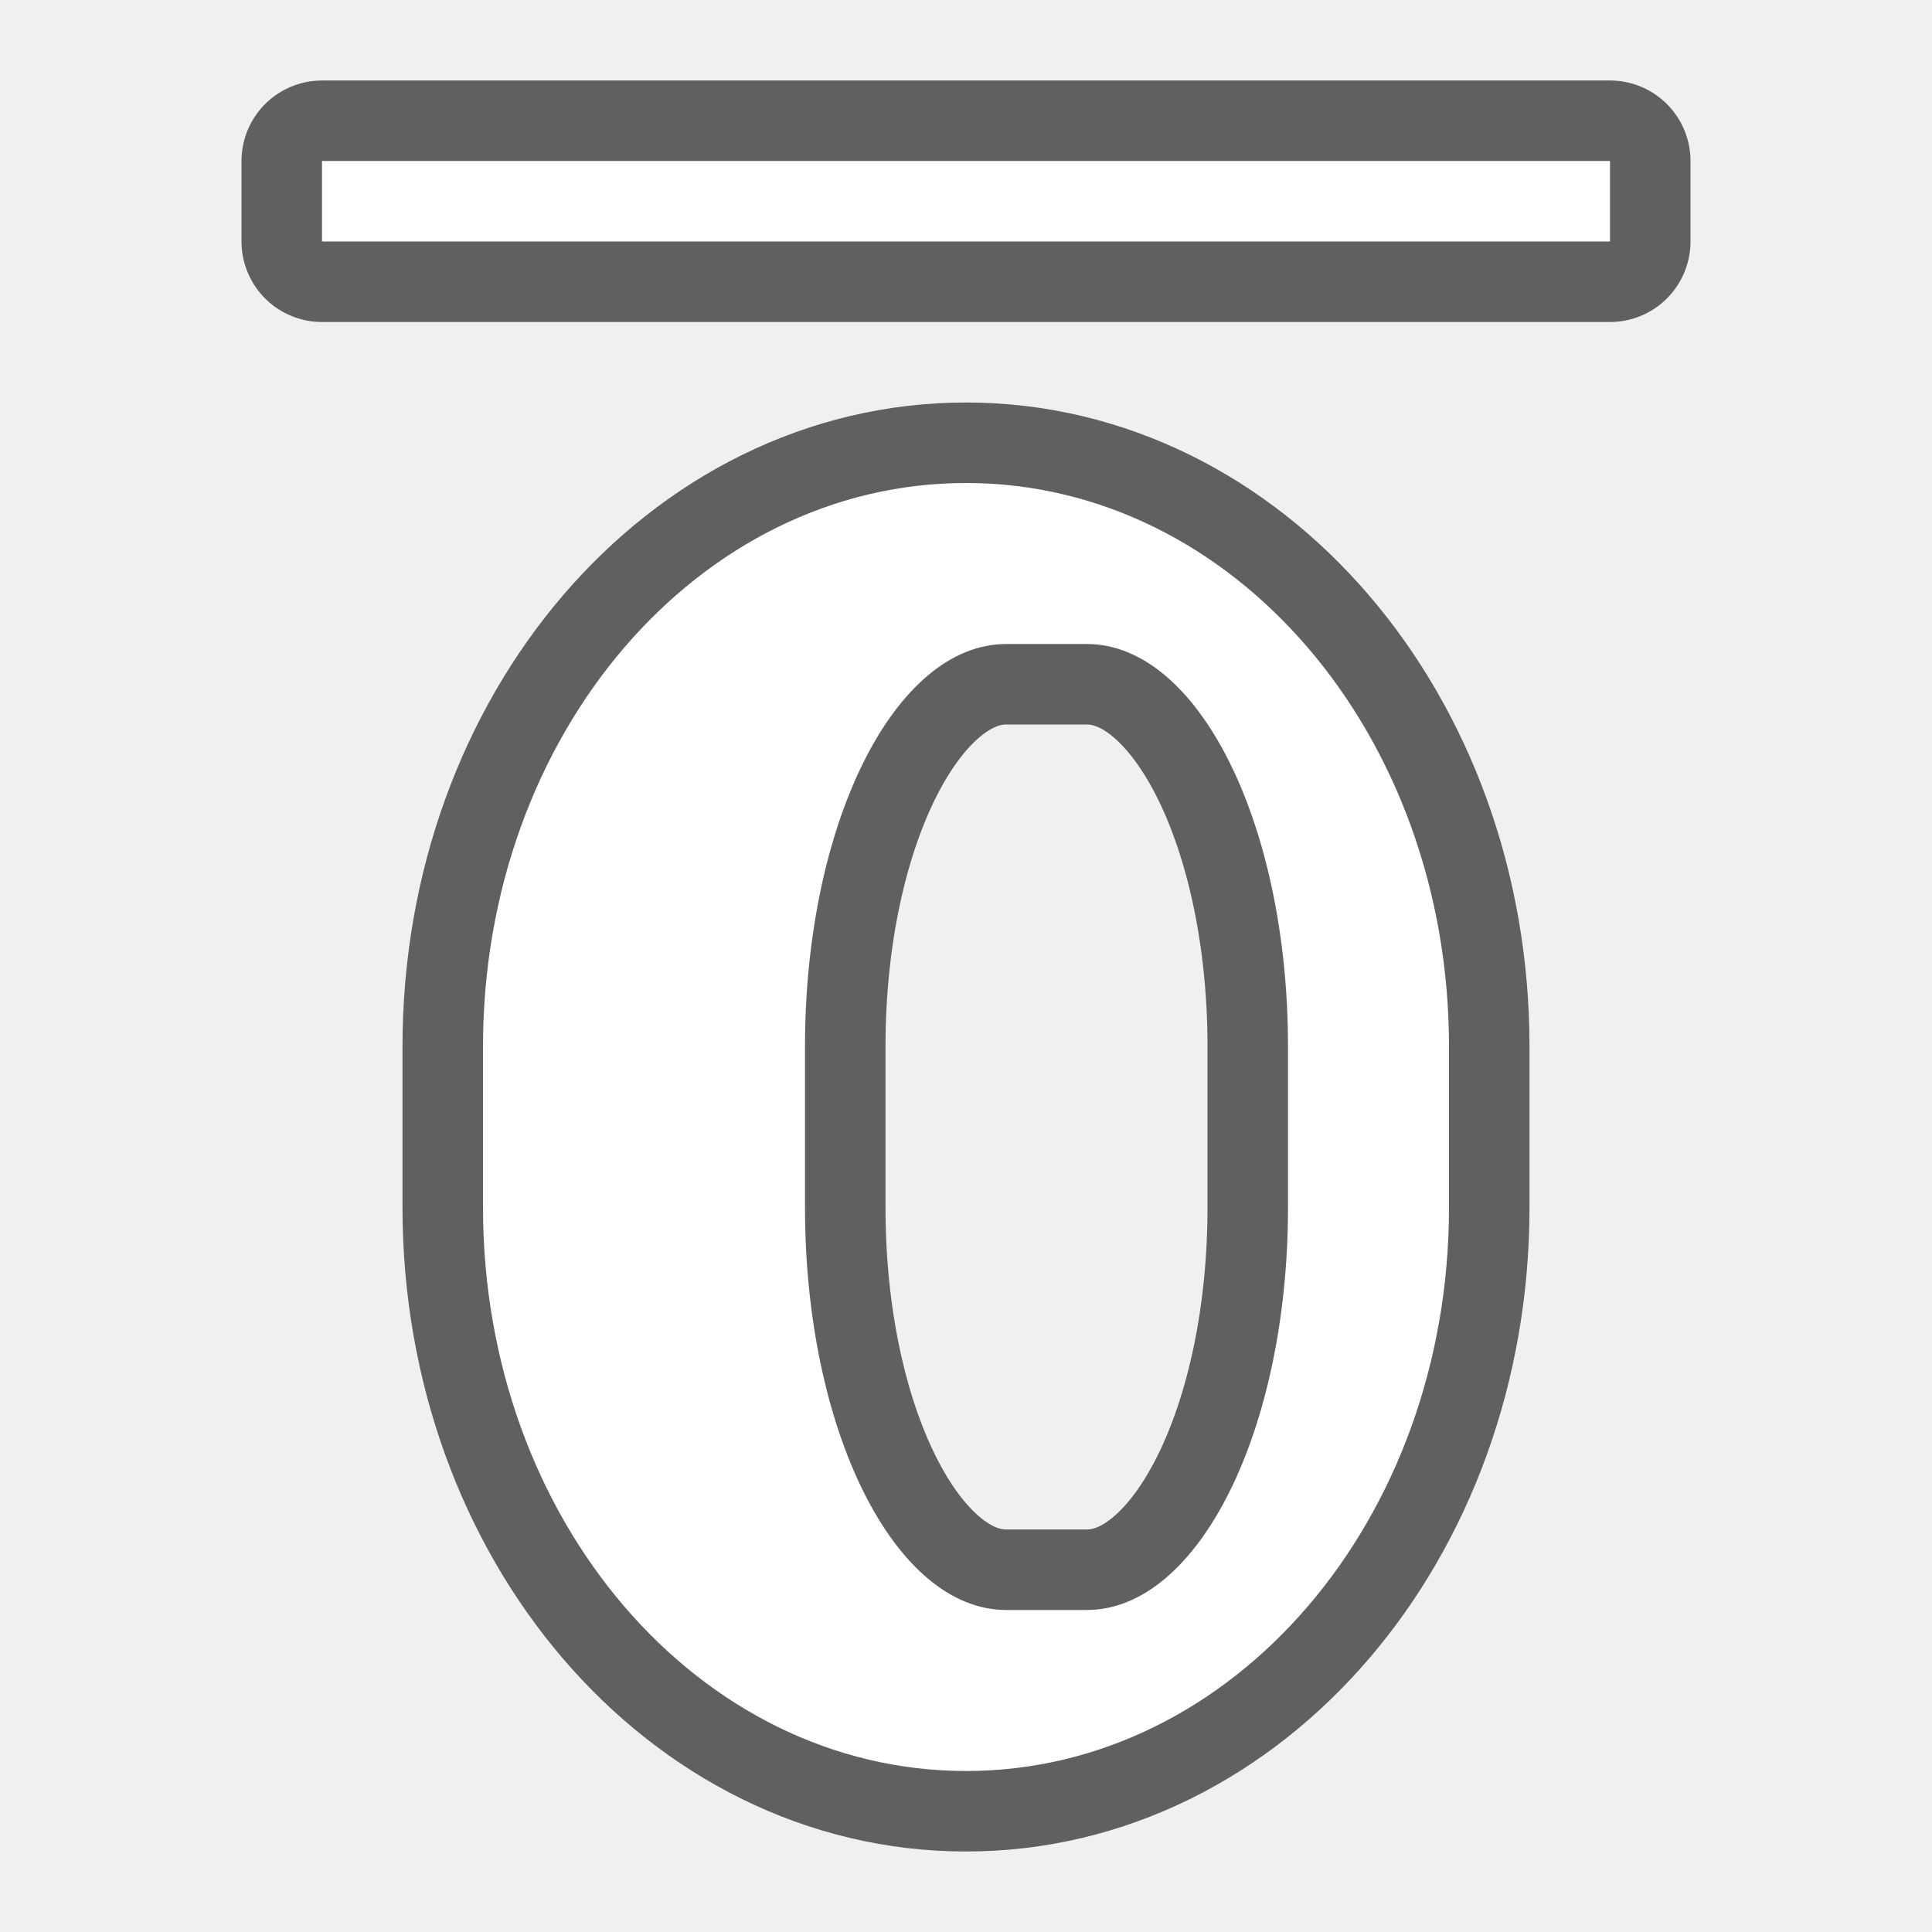
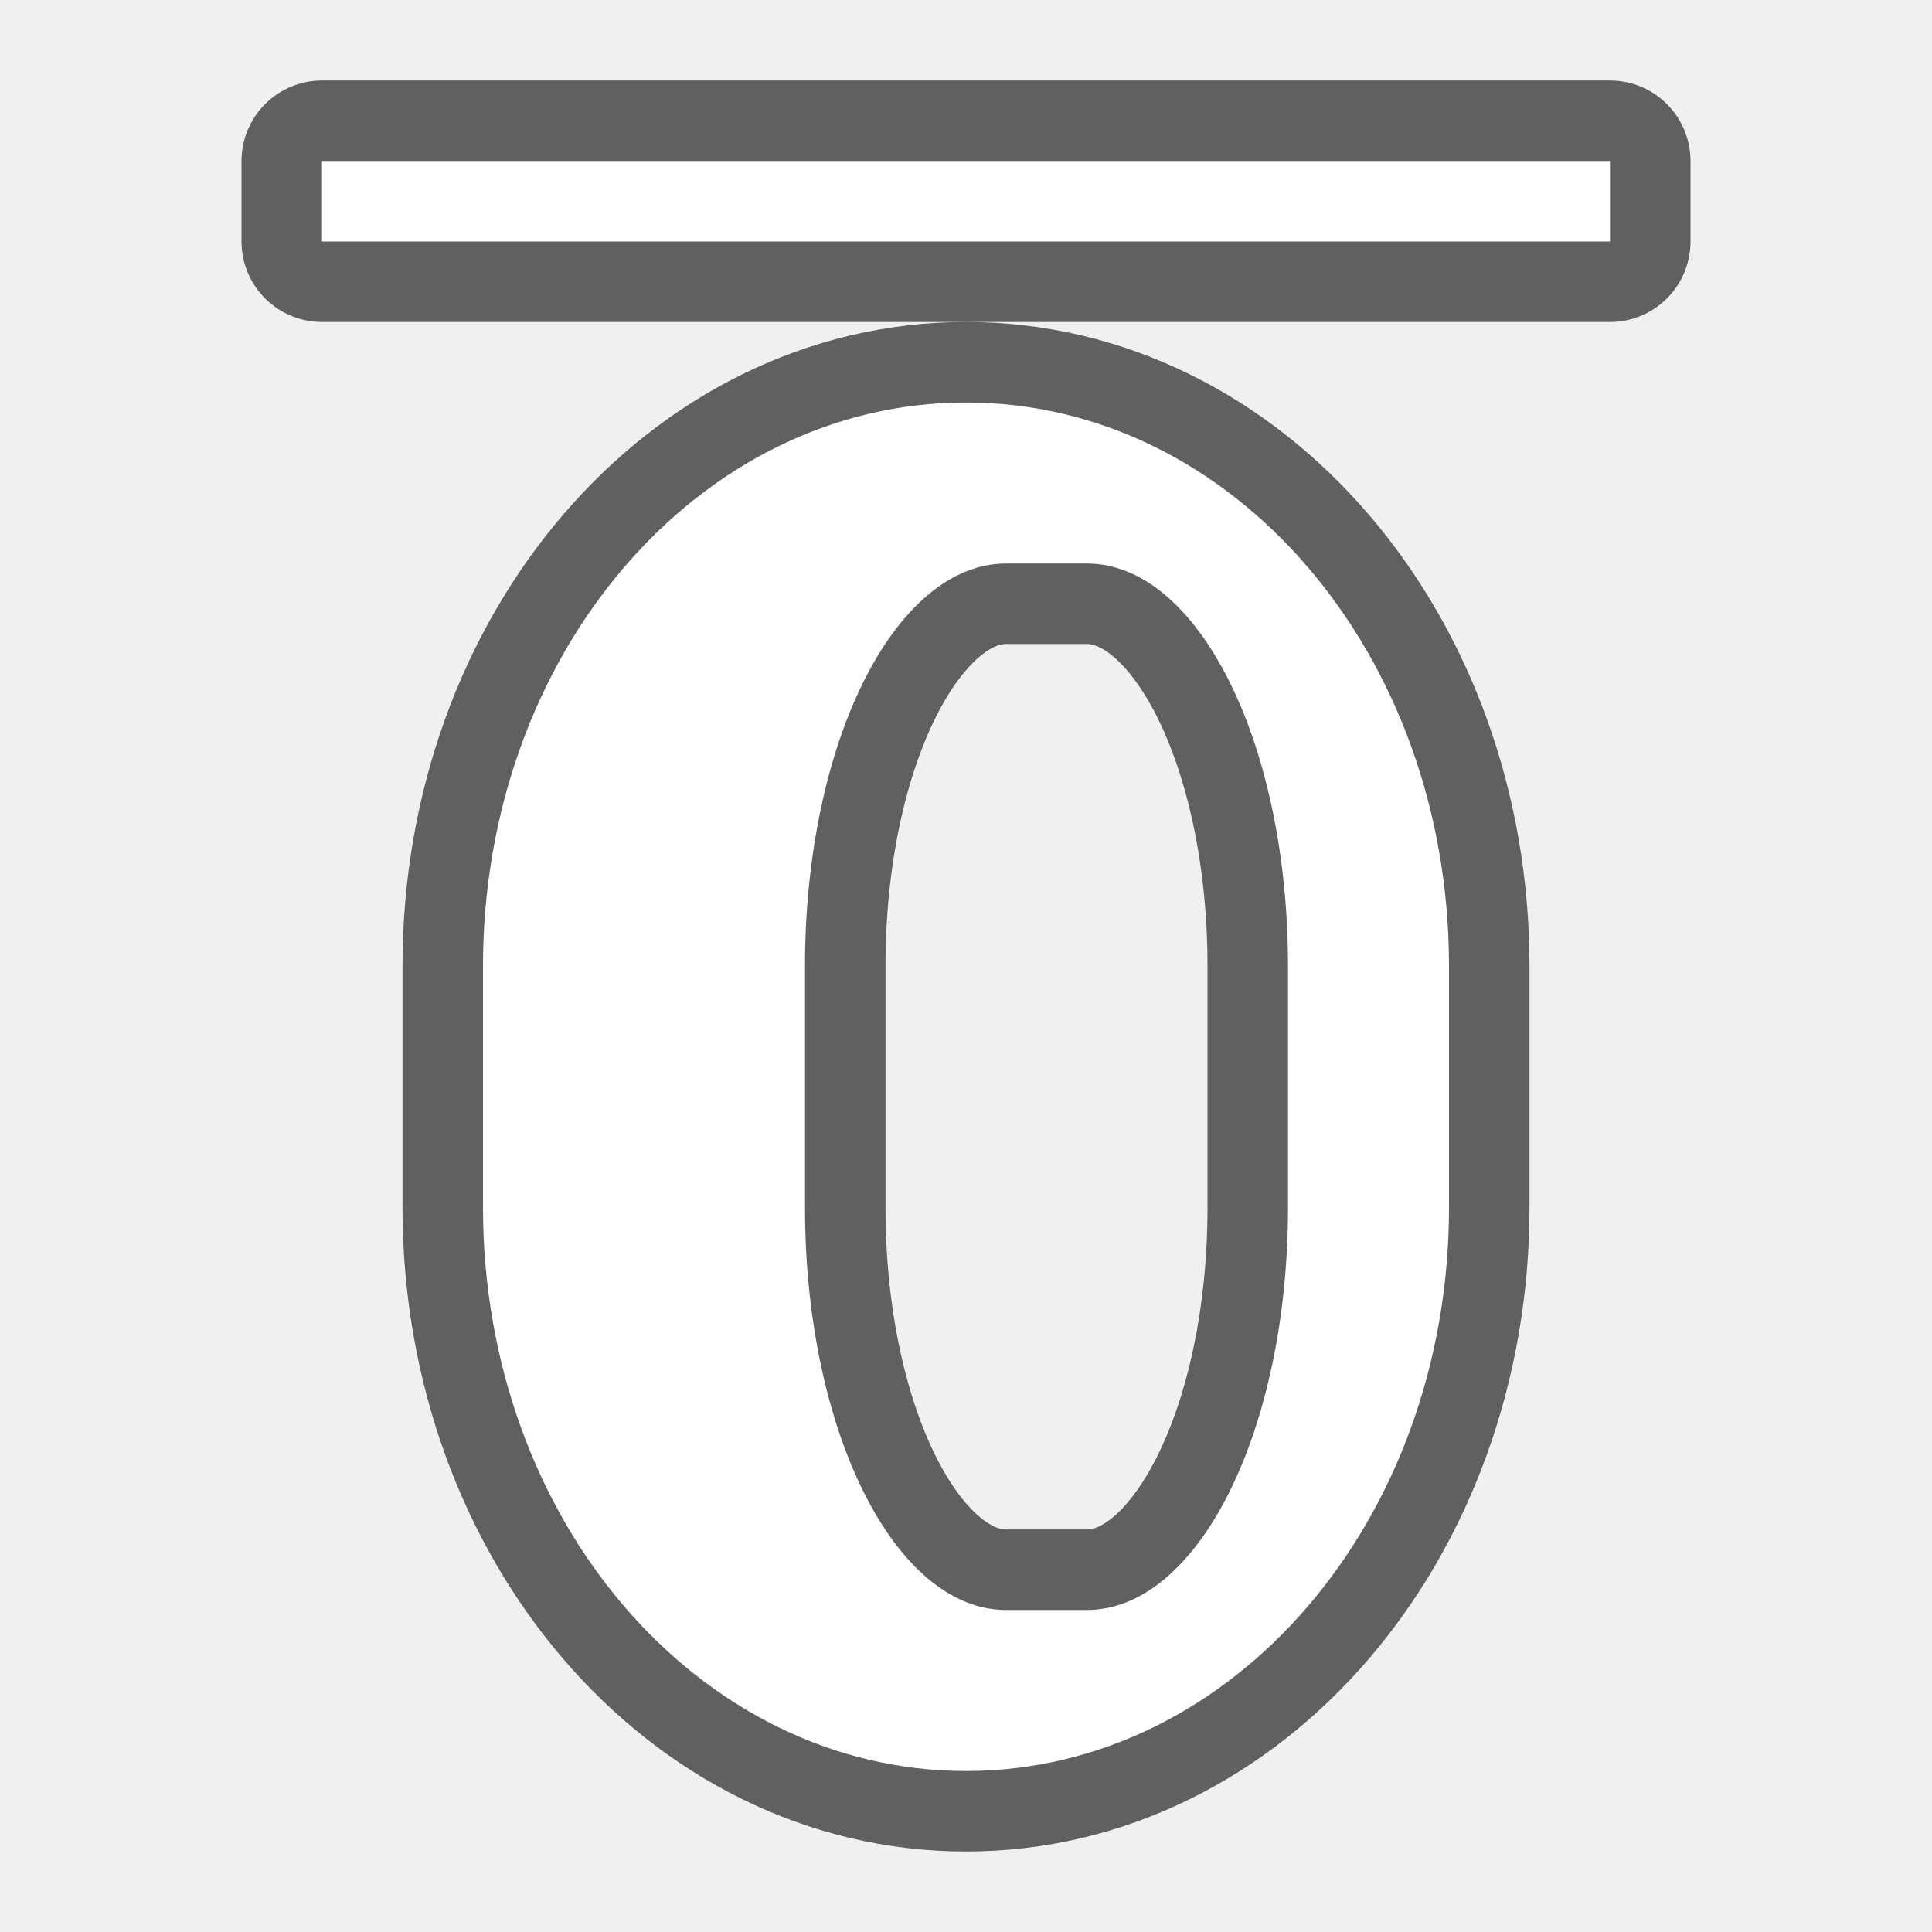
<svg xmlns="http://www.w3.org/2000/svg" viewBox="0 0 24 24" version="1.1" id="svg4">
  <defs id="defs8" />
-   <path id="path846" d="m 12,22 c -3.324,0 -6,-3.122 -6,-7 v -2 c 0,-3.878 2.676,-7 6,-7 3.324,0 6,3.122 6,7 v 2 c 0,3.878 -2.676,7 -6,7 z m 0.5,-2 h 1 c 1.385,0 2.5,-2.23 2.5,-5 v -2 c 0,-2.77 -1.115,-5 -2.5,-5 h -1 c -1.385,0 -2.5,2.23 -2.5,5 v 2 c 0,2.77 1.115,5 2.5,5 z" style="opacity:0.6;fill:#000000;fill-opacity:1;stroke:#000000;stroke-width:2;stroke-linejoin:round;stroke-miterlimit:4;stroke-dasharray:none;stroke-opacity:1" />
+   <path id="path846" d="m 12,22 c -3.324,0 -6,-3.122 -6,-7 V 12 c 0,-3.878 2.676,-7 6,-7 3.324,0 6,3.122 6,7 v 3 c 0,3.878 -2.676,7 -6,7 z m 0.5,-2 h 1 c 1.385,0 2.5,-2.23 2.5,-5 V 12 C 16,9.23 14.885,7 13.5,7 h -1 C 11.115,7 10,9.23 10,12 v 3 c 0,2.77 1.115,5 2.5,5 z" style="opacity:0.6;fill:#000000;fill-opacity:1;stroke:#000000;stroke-width:2;stroke-linejoin:round;stroke-miterlimit:4;stroke-dasharray:none;stroke-opacity:1" />
  <path style="opacity:0.6;fill:#000000;fill-opacity:1;stroke:#000000;stroke-width:2;stroke-linejoin:round;stroke-miterlimit:4;stroke-dasharray:none;stroke-opacity:1" d="M 4,3 V 2 h 16 v 1 z" id="path825" />
  <path style="opacity:1;fill:#ffffff;fill-opacity:1;stroke:none;stroke-width:2;stroke-linecap:round;stroke-linejoin:round;stroke-miterlimit:4;stroke-dasharray:none;stroke-opacity:1" d="M 4,3 H 20 V 2 H 4 Z" id="rect828" />
-   <path style="opacity:1;fill:#ffffff;fill-opacity:1;stroke:none;stroke-width:4.382;stroke-linejoin:round;stroke-miterlimit:4;stroke-dasharray:none;stroke-opacity:1" d="m 12,22 c -3.324,0 -6,-3.122 -6,-7 v -2 c 0,-3.878 2.676,-7 6,-7 3.324,0 6,3.122 6,7 v 2 c 0,3.878 -2.676,7 -6,7 z m 0.5,-2 h 1 c 1.385,0 2.5,-2.23 2.5,-5 v -2 c 0,-2.77 -1.115,-5 -2.5,-5 h -1 c -1.385,0 -2.5,2.23 -2.5,5 v 2 c 0,2.77 1.115,5 2.5,5 z" id="rect835" />
+   <path style="opacity:1;fill:#ffffff;fill-opacity:1;stroke:none;stroke-width:4.382;stroke-linejoin:round;stroke-miterlimit:4;stroke-dasharray:none;stroke-opacity:1" d="m 12,22 c -3.324,0 -6,-3.122 -6,-7 V 12 c 0,-3.878 2.676,-7 6,-7 3.324,0 6,3.122 6,7 v 3 c 0,3.878 -2.676,7 -6,7 z m 0.5,-2 h 1 c 1.385,0 2.5,-2.23 2.5,-5 V 12 C 16,9.23 14.885,7 13.5,7 h -1 C 11.115,7 10,9.23 10,12 v 3 c 0,2.77 1.115,5 2.5,5 z" id="rect835" />
</svg>
